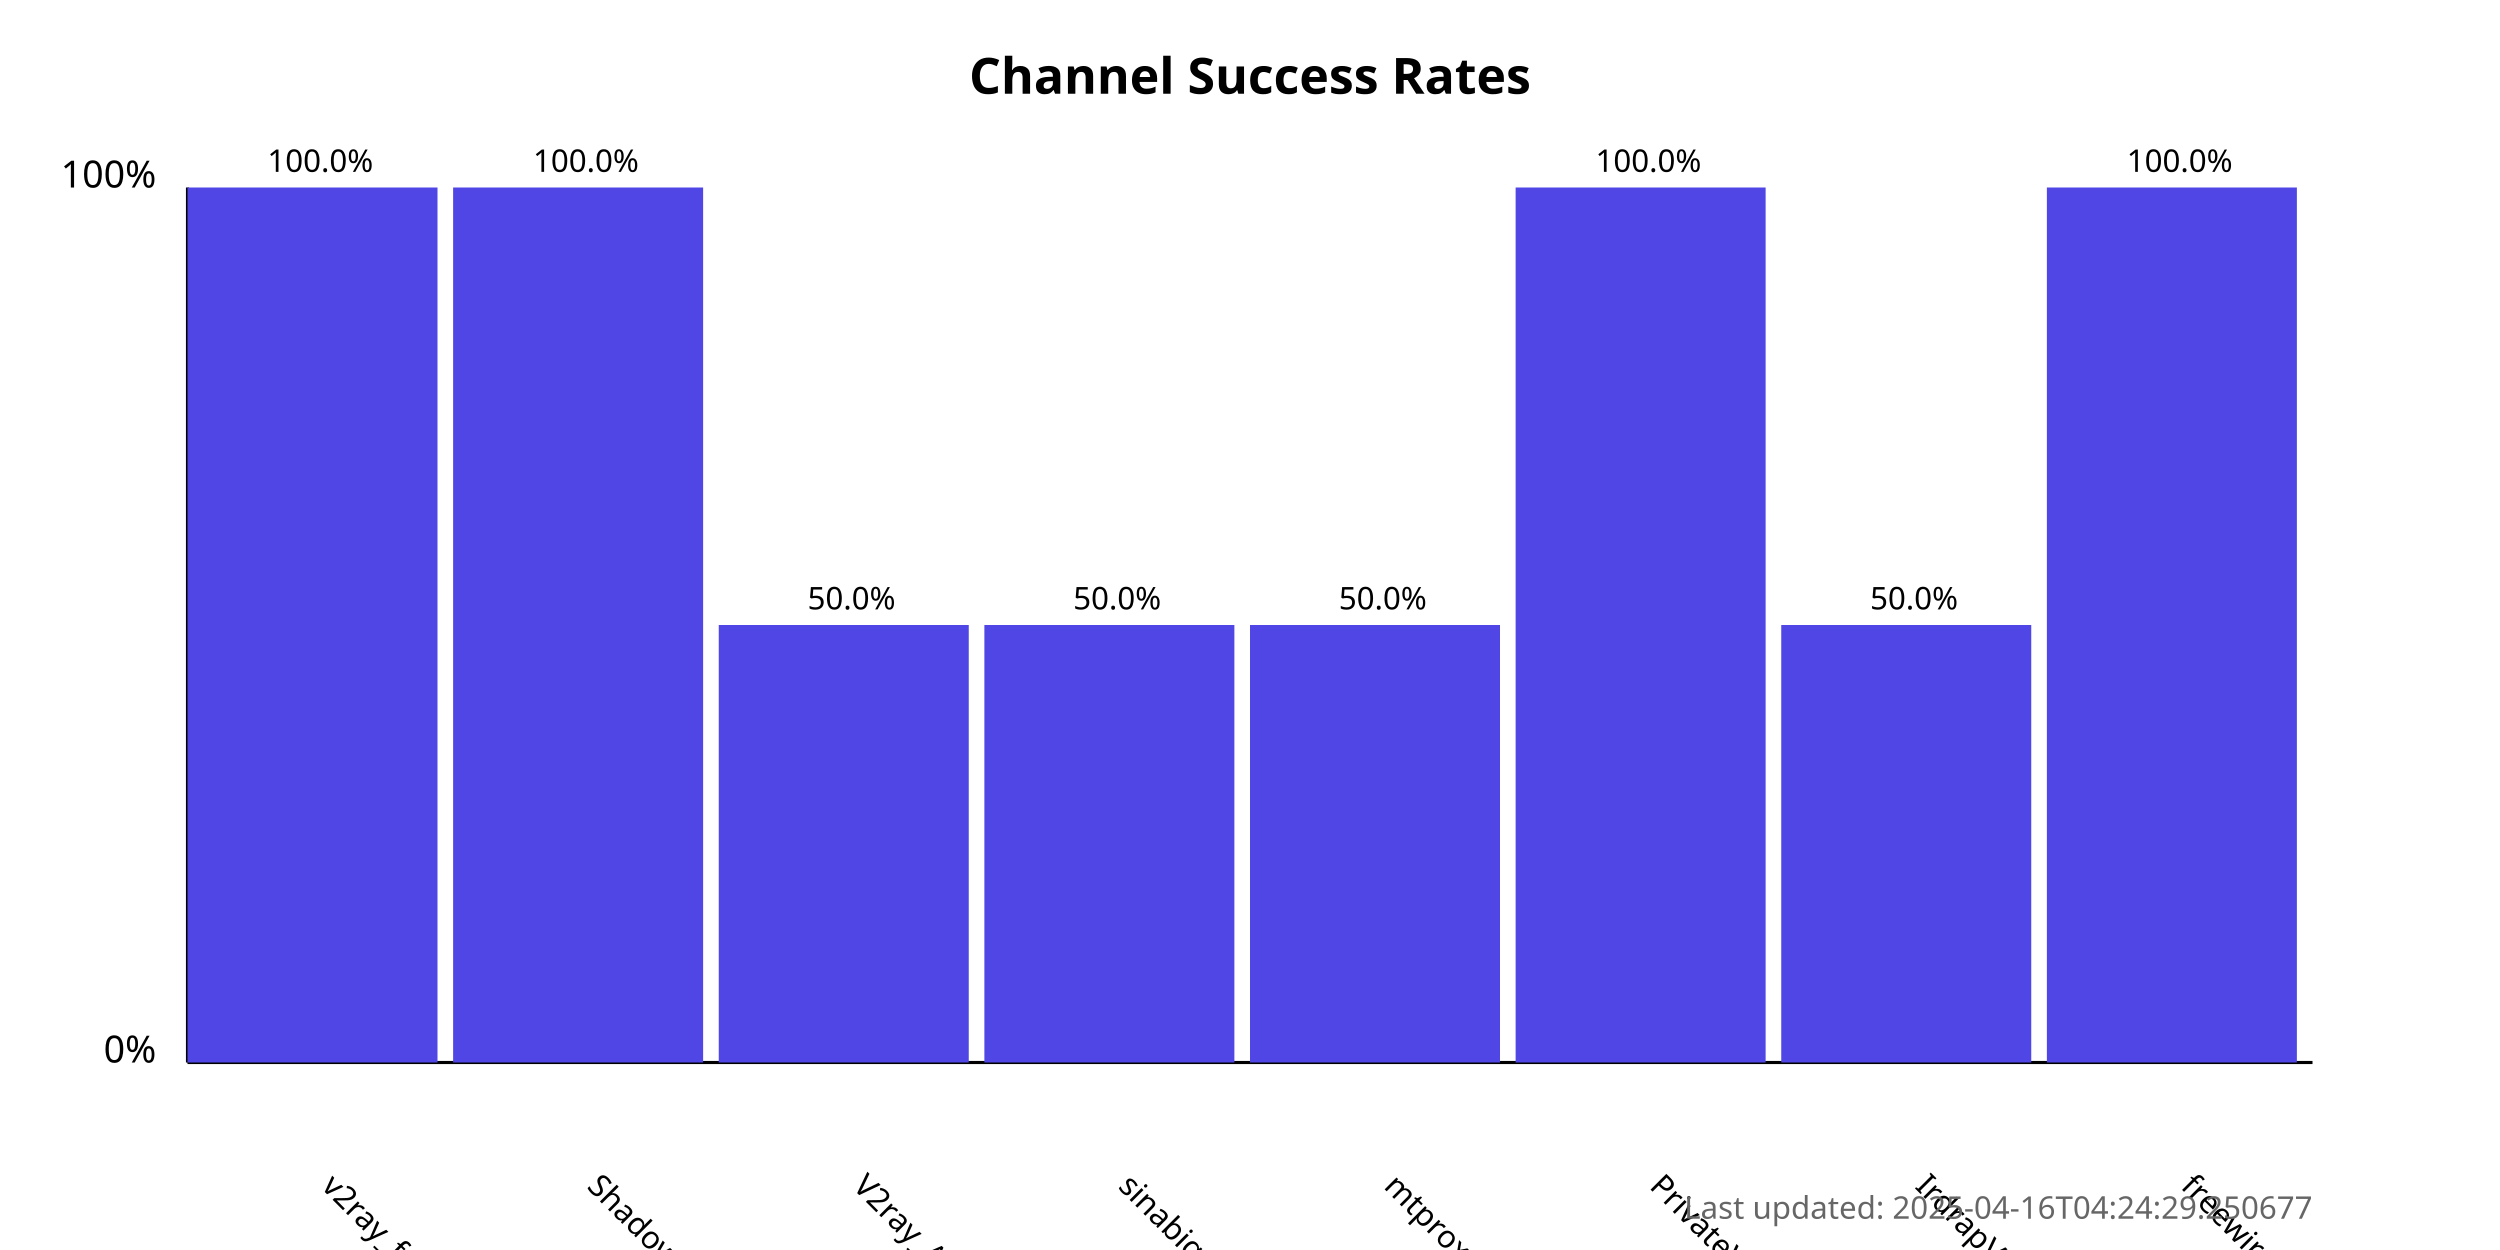
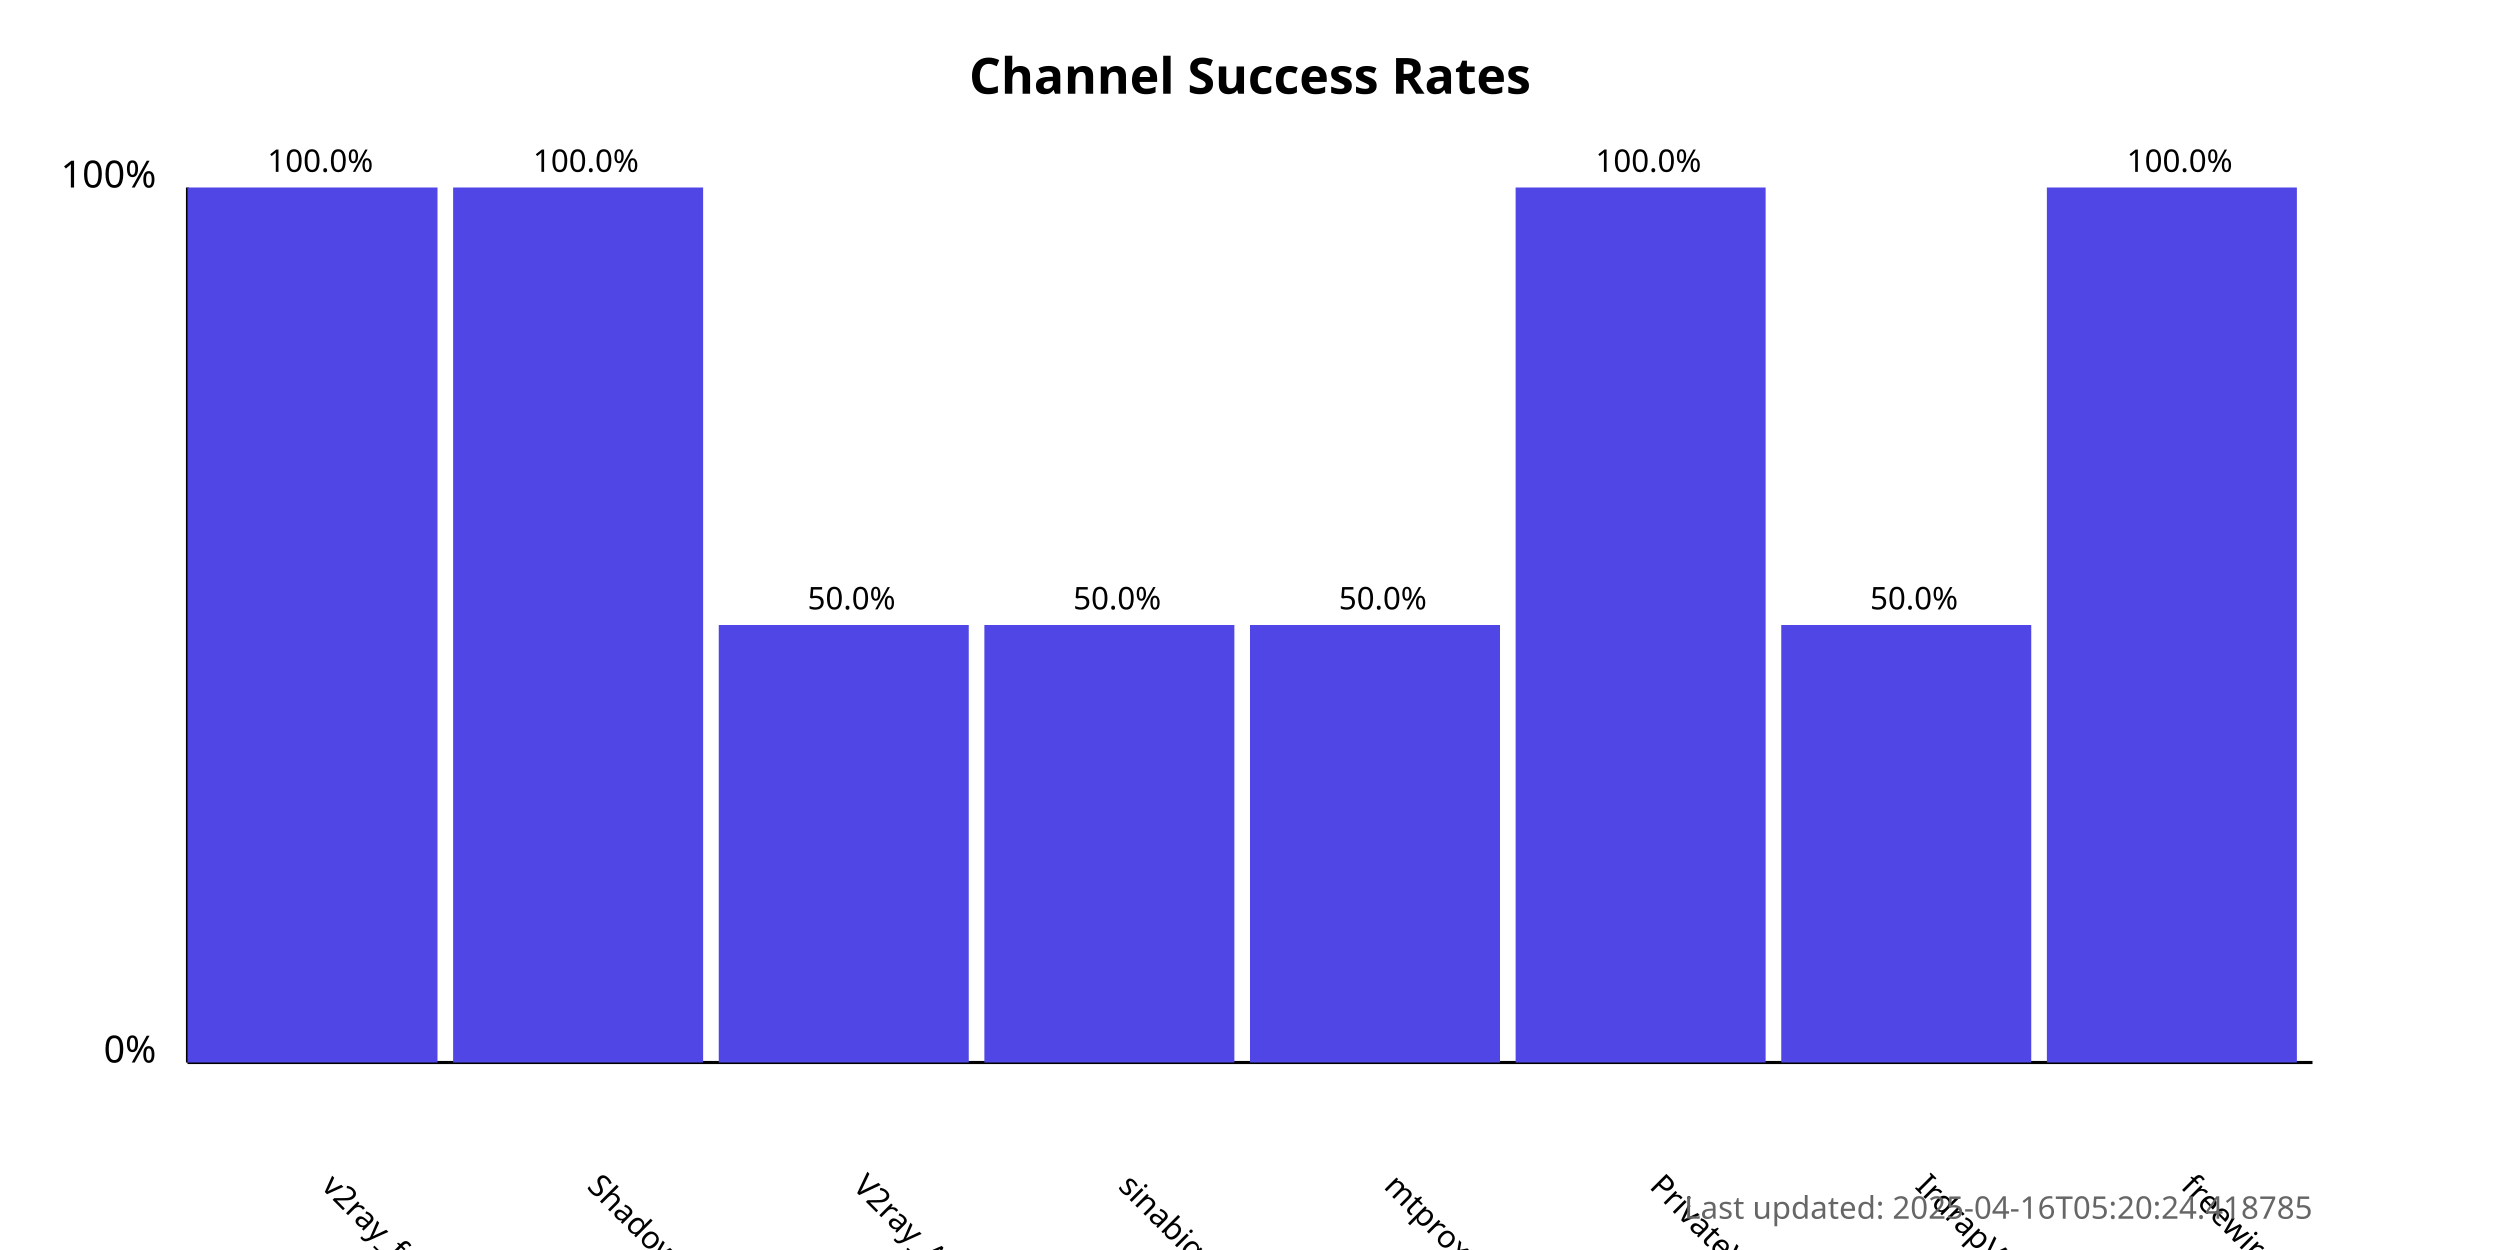
<svg xmlns="http://www.w3.org/2000/svg" width="800" height="400">
  <style>
            .chart-title { font: bold 16px sans-serif; }
            .axis-label { font: 12px sans-serif; }
            .tick-label { font: 10px sans-serif; }
            .bar { fill: #4f46e5; }
            .bar:hover { fill: #6366f1; }
            .timestamp { font: 10px sans-serif; fill: #666; }
        </style>
  <text x="400.0" y="30" text-anchor="middle" class="chart-title">
            Channel Success Rates
        </text>
  <line x1="60" y1="340" x2="60" y2="60" stroke="black" stroke-width="1" />
  <line x1="60" y1="340" x2="740" y2="340" stroke="black" stroke-width="1" />
  <text x="50" y="340" text-anchor="end" class="axis-label">0%</text>
  <text x="50" y="60" text-anchor="end" class="axis-label">100%</text>
  <g>
    <rect x="60" y="60.0" width="80.0" height="280.0" class="bar" />
    <text x="102.5" y="380" transform="rotate(45, 102.5, 380)" text-anchor="start" class="tick-label">
                v2ray_free_conf
            </text>
    <text x="102.5" y="55.0" text-anchor="middle" class="tick-label">
                100.0%
            </text>
  </g>
  <g>
    <rect x="145.0" y="60.0" width="80.0" height="280.0" class="bar" />
    <text x="187.5" y="380" transform="rotate(45, 187.5, 380)" text-anchor="start" class="tick-label">
                ShadowProxy66
            </text>
    <text x="187.5" y="55.0" text-anchor="middle" class="tick-label">
                100.0%
            </text>
  </g>
  <g>
    <rect x="230.0" y="200.0" width="80.0" height="140.0" class="bar" />
    <text x="272.5" y="380" transform="rotate(45, 272.5, 380)" text-anchor="start" class="tick-label">
                V2ray_Alpha
            </text>
    <text x="272.5" y="195.0" text-anchor="middle" class="tick-label">
                50.0%
            </text>
  </g>
  <g>
    <rect x="315.0" y="200.0" width="80.0" height="140.0" class="bar" />
    <text x="357.5" y="380" transform="rotate(45, 357.5, 380)" text-anchor="start" class="tick-label">
                sinabigo
            </text>
    <text x="357.5" y="195.0" text-anchor="middle" class="tick-label">
                50.0%
            </text>
  </g>
  <g>
    <rect x="400.0" y="200.0" width="80.0" height="140.0" class="bar" />
    <text x="442.5" y="380" transform="rotate(45, 442.5, 380)" text-anchor="start" class="tick-label">
                mtproxy_lists
            </text>
    <text x="442.5" y="195.0" text-anchor="middle" class="tick-label">
                50.0%
            </text>
  </g>
  <g>
    <rect x="485.0" y="60.0" width="80.0" height="280.0" class="bar" />
    <text x="527.5" y="380" transform="rotate(45, 527.5, 380)" text-anchor="start" class="tick-label">
                PrivateVPNs
            </text>
    <text x="527.5" y="55.0" text-anchor="middle" class="tick-label">
                100.0%
            </text>
  </g>
  <g>
    <rect x="570.0" y="200.0" width="80.0" height="140.0" class="bar" />
    <text x="612.5" y="380" transform="rotate(45, 612.5, 380)" text-anchor="start" class="tick-label">
                IrdrapVPNnews
            </text>
    <text x="612.5" y="195.0" text-anchor="middle" class="tick-label">
                50.0%
            </text>
  </g>
  <g>
    <rect x="655.0" y="60.0" width="80.0" height="280.0" class="bar" />
    <text x="697.5" y="380" transform="rotate(45, 697.5, 380)" text-anchor="start" class="tick-label">
                freewireguard
            </text>
    <text x="697.5" y="55.0" text-anchor="middle" class="tick-label">
                100.0%
            </text>
  </g>
  <text x="740" y="390" text-anchor="end" class="timestamp">
-             Last updated: 2025-04-16T04:24:29.250677
+             Last updated: 2025-04-16T05:20:24.418785
        </text>
</svg>
